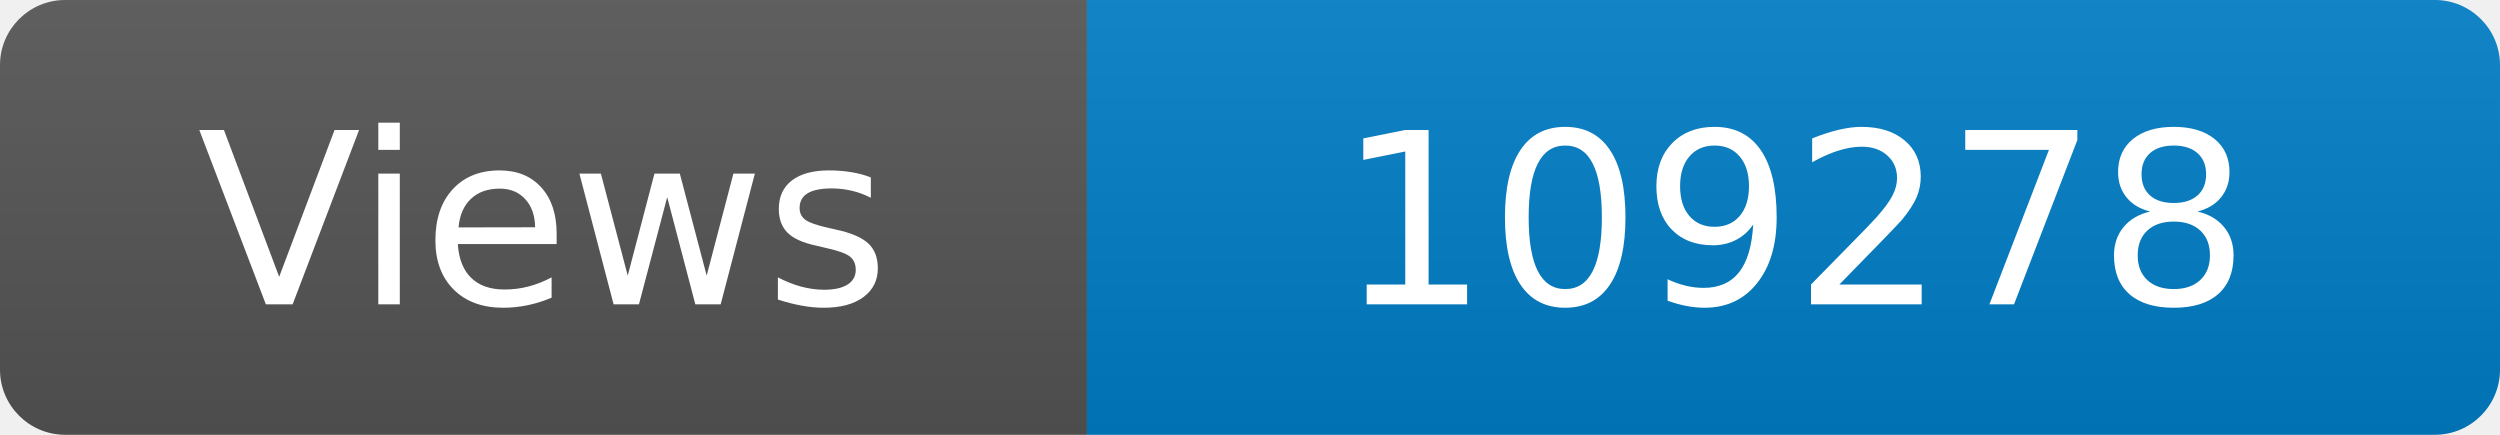
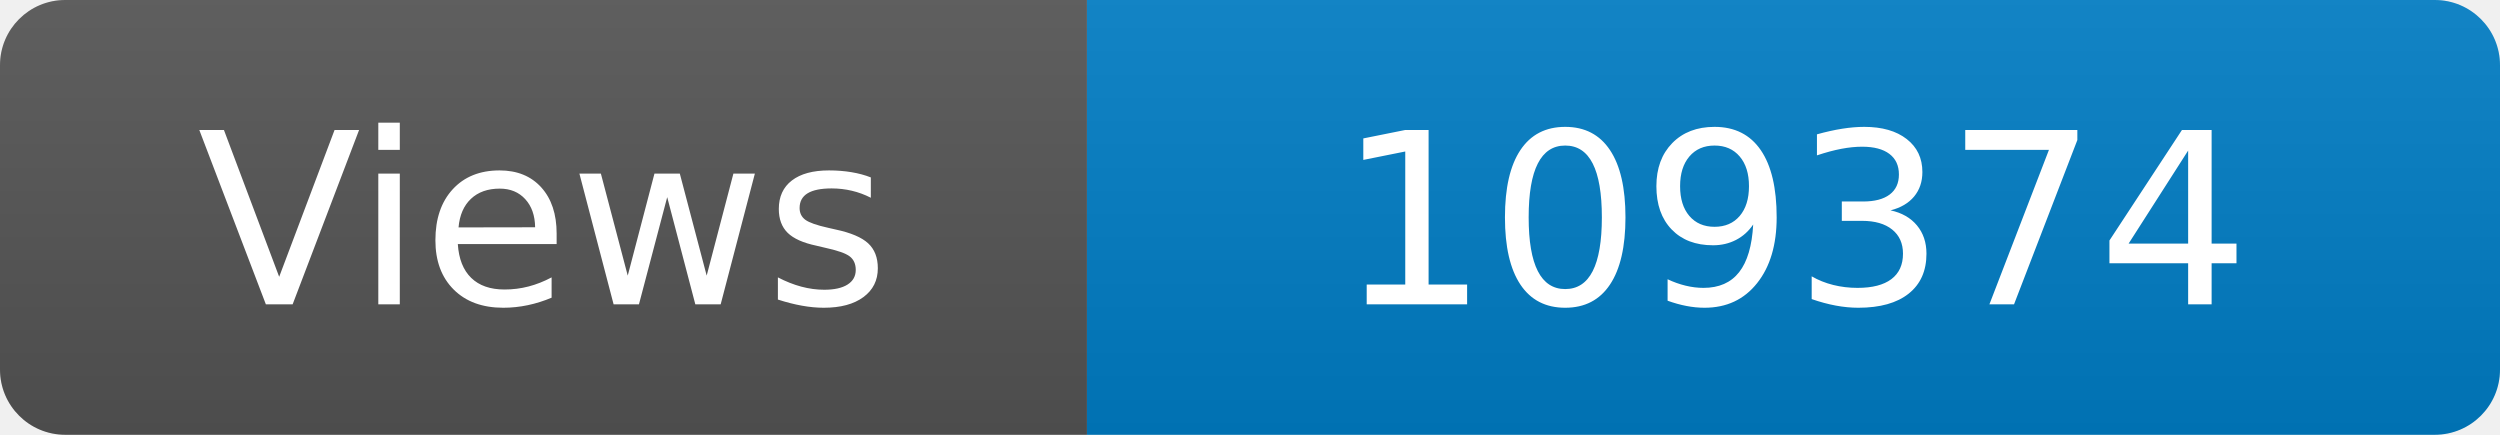
<svg xmlns="http://www.w3.org/2000/svg" width="115" height="20" role="img" aria-label="Maintained?: yes">
  <linearGradient id="s" x2="0" y2="100%">
    <stop offset="0" stop-color="#bbb" stop-opacity=".1" />
    <stop offset="1" stop-opacity=".1" />
  </linearGradient>
  <clipPath id="r">
    <rect width="115" height="20" rx="3" fill="#fff" />
  </clipPath>
  <g clip-path="url(#r)">
    <rect width="50" height="20" fill="#555" />
    <rect x="50" width="160" height="20" fill="#007ec6" />
    <rect width="115" height="20" fill="url(#s)" />
  </g>
  <g fill="#fff" text-anchor="middle" font-family="Verdana,Geneva,DejaVu Sans,sans-serif" font-size="110">
    <text x="250" y="140" transform="scale(.1)" fill="#fff">Views</text>
-     <text x="825" y="140" transform="scale(.1)" fill="#fff">109278</text>
+     <text x="825" y="140" transform="scale(.1)" fill="#fff">109374</text>
  </g>
</svg>
